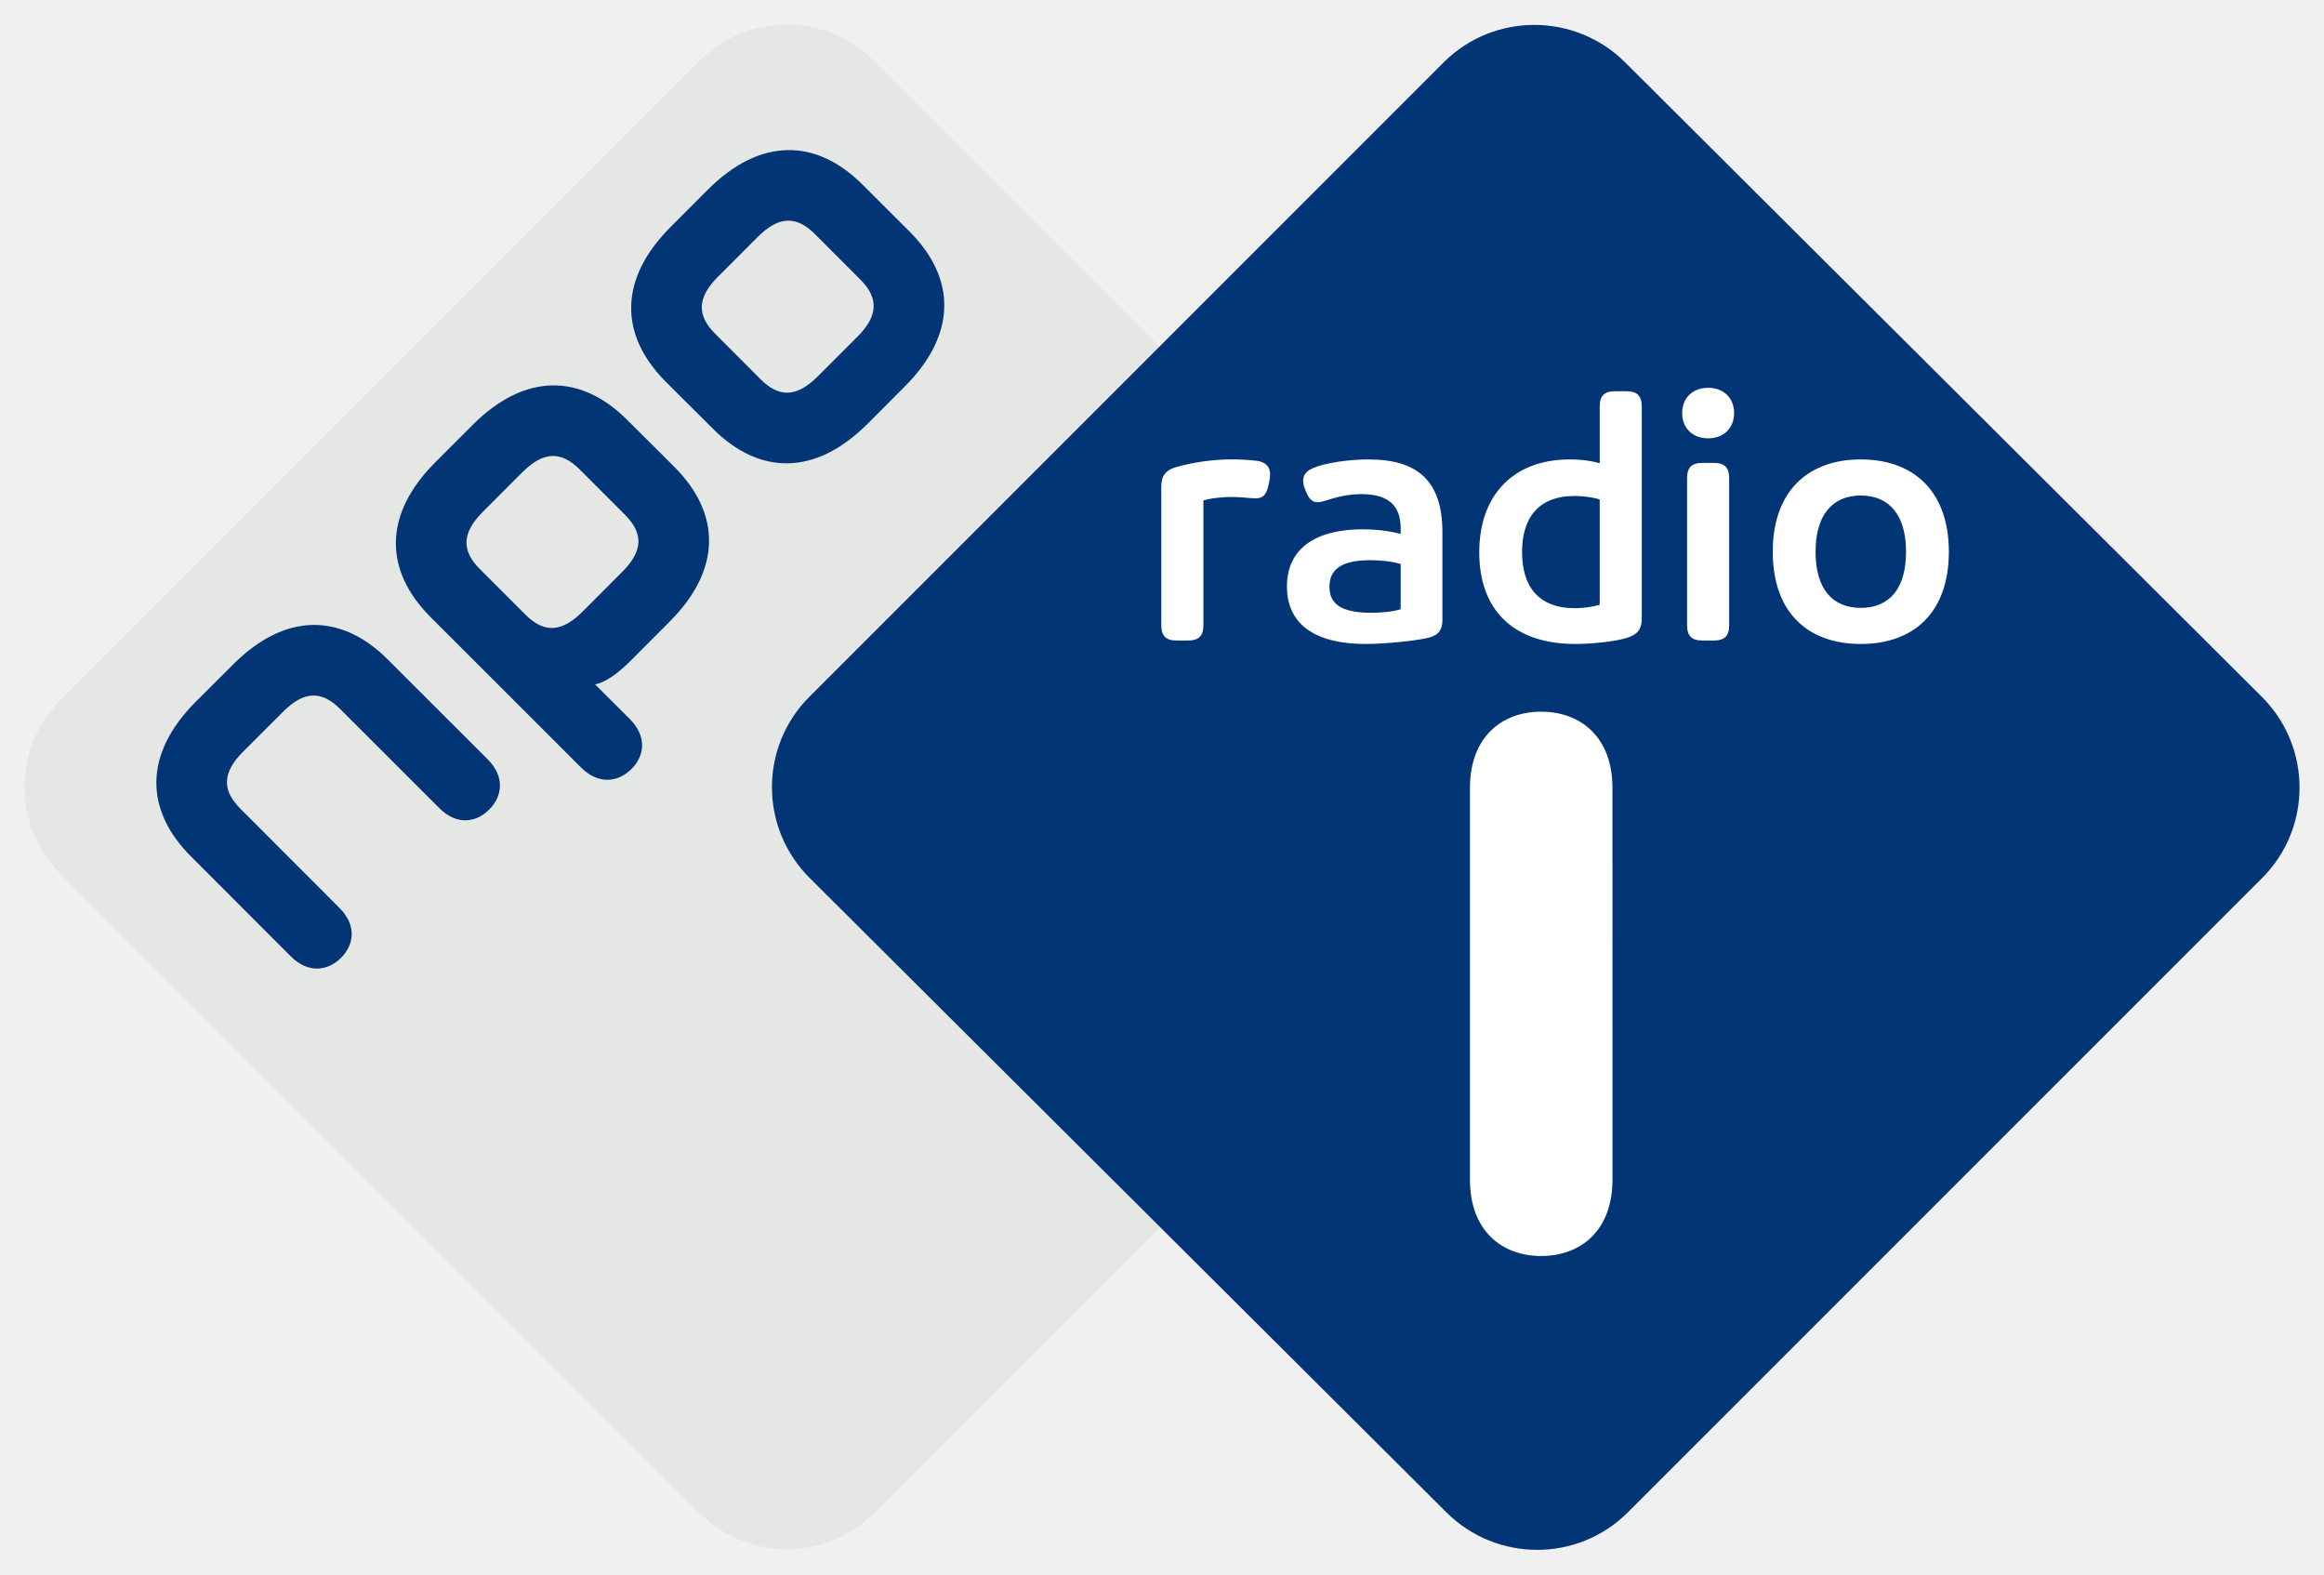
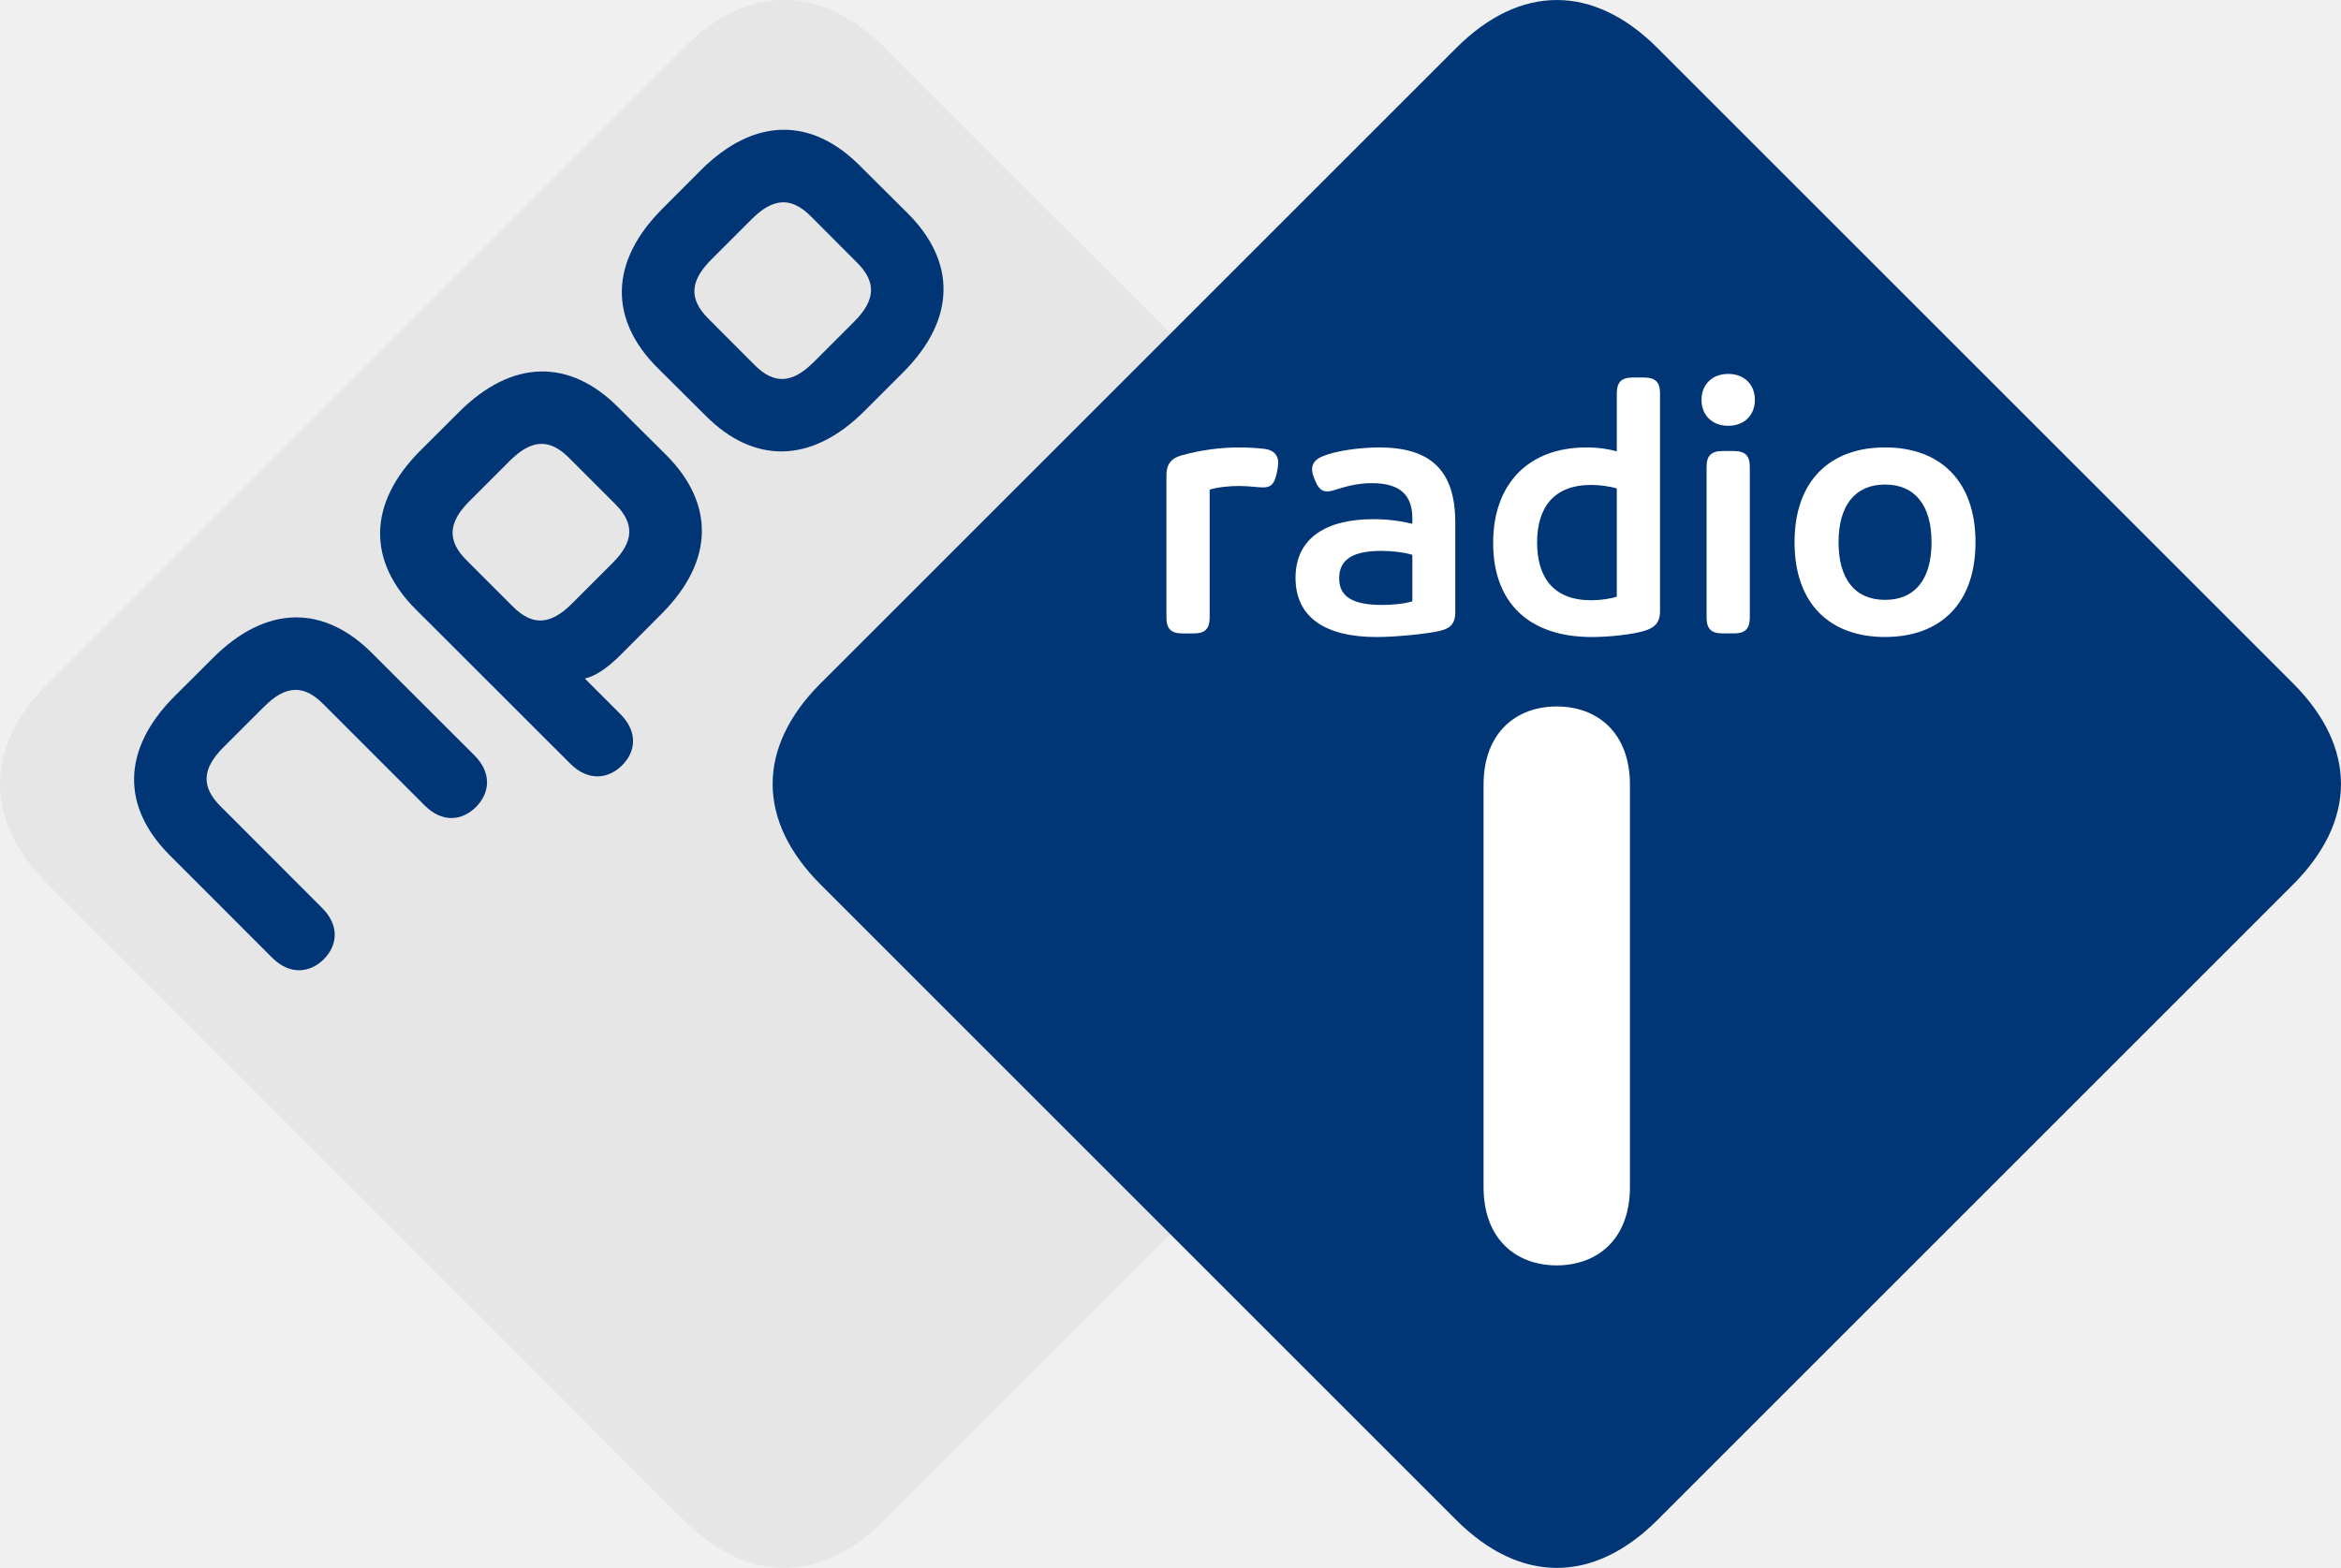
- <svg xmlns="http://www.w3.org/2000/svg" xmlns:xlink="http://www.w3.org/1999/xlink" width="475.099" height="321.785" id="svg2" version="1.1">
-   <defs id="defs4">
-     <clipPath id="clipPath18">
-       <path d="m 0,0 1870.88,0 0,1247 L 0,1247 0,0 z" id="path20" />
-     </clipPath>
-     <defs id="defs3221">
-       <polyline id="SVGID_1_" points="0,0 226.484,0 226.66,226.719 0.18,226.719" />
-     </defs>
-     <clipPath id="SVGID_2_">
-       <use height="1" width="1" y="0" x="0" style="overflow:visible" xlink:href="#SVGID_1_" overflow="visible" id="use3225" />
-     </clipPath>
-   </defs>
-   <g id="layer1" transform="translate(-151.2278,-189.3284)">
-     <g id="layer1-9" transform="matrix(0.5467444,0,0,0.5467444,153.1868,187.0003)" style="fill:#e5e7e4;fill-opacity:1">
-       <rect style="fill:#e5e7e4;fill-opacity:1;fill-rule:nonzero;stroke:none" id="rect3273" transform="matrix(0.7071068,0.7071068,-0.7071068,0.7071068,0,0)" y="-209.436" x="201.535" ry="45.946" height="429.961" width="429.961" />
+ <svg xmlns="http://www.w3.org/2000/svg" height="401.98" width="600" version="1.1">
+   <g transform="translate(-63.00336,489.8782)">
+     <g fill-rule="nonzero" transform="translate(-1.8814645e-6,1.4973328e-6)">
+       <path d="m295.7-435.13-12.367-12.332c-12.25-12.285-26.999-12.495-40.756,1.273l-9.798,9.809c-13.768,13.756-13.535,28.482-1.285,40.755l12.355,12.332c12.262,12.308,27.011,12.519,40.767-1.25l9.786-9.809c13.78-13.768,13.558-28.505,1.296-40.779m-61.939,61.939-12.378-12.32c-12.262-12.273-26.987-12.507-40.744,1.273l-9.809,9.809c-13.768,13.745-13.546,28.47-1.285,40.756l39.658,39.634c4.578,4.554,9.728,3.889,13.254,0.374,3.515-3.515,4.111-8.583-0.455-13.173l-9.12-9.097c2.476-0.525,5.535-2.417,9.12-6.002l10.463-10.487c13.791-13.756,13.546-28.47,1.296-40.767m-49.164,76.992-26.263-26.252c-12.273-12.273-26.987-12.507-40.767,1.261l-9.809,9.786c-13.756,13.768-13.546,28.505-1.261,40.779l26.24,26.287c4.601,4.566,9.728,3.877,13.254,0.385,3.515-3.538,4.122-8.642-0.467-13.184l-26.018-26.053c-4.94-4.916-4.788-9.564,0.759-15.099l10.393-10.393c5.535-5.547,10.183-5.71,15.111-0.759l26.03,26.018c4.554,4.589,9.658,3.982,13.173,0.467,3.527-3.527,4.204-8.665-0.374-13.243m268.09,33.107-162.91,162.88c-16.396,16.407-35.209,16.407-51.592,0l-162.87-162.9c-16.407-16.396-16.407-35.197,0-51.604l162.88-162.88c16.407-16.407,35.197-16.407,51.592,0l162.9,162.87c16.407,16.396,16.407,35.197,0.012,51.604m-181.89-171.37c-4.951-4.928-9.588-4.788-15.123,0.759l-10.393,10.405c-5.535,5.524-5.687,10.171-0.736,15.099l11.876,11.9c4.94,4.951,9.564,4.8,15.123-0.747l10.393-10.405c5.524-5.512,5.675-10.183,0.747-15.099l-11.888-11.911zm-50.051,73.862c4.928,4.928,4.776,9.576-0.759,15.099l-10.405,10.405c-5.547,5.535-10.16,5.687-15.099,0.736l-11.9-11.9c-4.94-4.916-4.8-9.564,0.736-15.099l10.393-10.405c5.559-5.535,10.183-5.675,15.134-0.747l11.9,11.911z" fill="#e6e6e6" />
+       <path d="m210.62-226.09c-6.935,0.131-14.059,3.516-20.938,10.406l-9.812,9.781c-13.768,13.756-13.543,28.496-1.281,40.781l39.66,39.62c4.578,4.554,9.735,3.89,13.25,0.375,3.527-3.515,4.097-8.567-0.469-13.156l-9.094-9.094c2.476-0.525,5.528-2.415,9.125-6l10.469-10.5c13.78-13.756,13.543-28.496,1.281-40.781l-12.375-12.312c-6.125-6.143-12.877-9.256-19.812-9.125zm-0.062,18.562c2.471-0.109,4.843,1.099,7.312,3.562l11.906,11.906c4.928,4.928,4.785,9.582-0.75,15.094l-10.41,10.41c-5.559,5.535-10.142,5.69-15.094,0.75l-11.91-11.91c-4.928-4.916-4.805-9.57,0.719-15.094l10.41-10.41c2.779-2.773,5.341-4.203,7.812-4.312z" transform="translate(-9.043928,-168.5468)" fill="#003576" />
+       <path d="m272.56-288.06c-6.938,0.131-14.059,3.528-20.938,10.406l-9.781,9.812c-13.768,13.756-13.563,28.508-1.312,40.781l12.375,12.312c12.25,12.297,26.994,12.518,40.75-1.25l9.812-9.812c13.78-13.768,13.543-28.508,1.281-40.781l-12.375-12.312c-6.125-6.143-12.874-9.288-19.812-9.156zm-0.062,18.594c2.468-0.114,4.868,1.099,7.344,3.562l11.88,11.91c4.94,4.916,4.793,9.57-0.719,15.094l-10.41,10.41c-5.547,5.547-10.185,5.701-15.125,0.75l-11.875-11.906c-4.951-4.928-4.805-9.57,0.719-15.094l10.406-10.406c2.762-2.779,5.313-4.199,7.781-4.312z" transform="translate(-9.043928,-168.5468)" fill="#003576" />
+       <path fill="#003576" d="m184.61-296.21c4.566,4.589,3.9,9.728,0.362,13.254-3.515,3.515-8.607,4.122-13.173-0.467l-26.018-26.018c-4.928-4.951-9.588-4.788-15.111,0.759l-10.405,10.393c-5.535,5.535-5.687,10.171-0.759,15.099l26.018,26.053c4.589,4.543,3.982,9.646,0.479,13.184-3.527,3.492-8.665,4.181-13.254-0.397l-26.252-26.275c-12.273-12.273-12.495-27.011,1.273-40.779l9.809-9.786c13.78-13.768,28.494-13.546,40.755-1.261l26.275,26.24z" />
+       <path d="m273.33-314.69c-16.396,16.396-16.396,35.197,0,51.592l162.88,162.89c16.407,16.407,35.209,16.407,51.616,0l162.88-162.89c16.396-16.396,16.384-35.209,0-51.592l-162.88-162.87c-16.407-16.419-35.209-16.419-51.604,0l-162.89,162.87z" fill="#003576" />
+       <path d="m480.76-288.66c0-13.453-8.42-20.097-18.766-20.097-10.347,0-18.755,6.656-18.755,20.097v103.11c0,13.441,8.408,20.086,18.743,20.086,10.358,0,18.778-6.633,18.778-20.086v-103.11z" fill="#FFF" />
+       <path d="m361.96-368.05c0-2.768,1.203-4.344,3.877-5.08,4.905-1.39,10.078-2.032,14.609-2.032,2.114,0,4.426,0.093,6.645,0.362,2.312,0.28,3.515,1.577,3.515,3.515,0,0.374-0.093,1.296-0.187,1.752l-0.187,0.934c-0.549,2.581-1.296,3.69-3.503,3.69-1.296,0-3.608-0.374-6.201-0.374-2.219,0-5.454,0.28-7.486,0.934v32.803c0,2.861-1.191,4.064-4.064,4.064h-2.954c-2.861,0-4.064-1.203-4.064-4.064v-36.505z" fill="#FFF" />
+       <path d="m424.99-347.63c-2.125-0.642-4.986-1.016-7.953-1.016-7.299,0-10.802,2.219-10.802,7.018,0,4.718,3.422,6.843,10.989,6.843,2.686,0,5.64-0.28,7.766-0.923v-11.923zm-25.317-20.051c-0.28-0.736-0.374-1.39-0.374-1.938,0-1.752,1.296-2.686,2.592-3.235,3.141-1.39,9.424-2.312,14.597-2.312,12.939,0,19.502,5.64,19.502,19.222v23.005c0,3.328-1.67,4.251-3.982,4.811-3.141,0.736-10.989,1.565-16.255,1.565-12.846,0-20.705-4.893-20.705-15.158,0-10.347,8.034-15.053,19.957-15.053,4.718,0,8.139,0.736,9.985,1.191v-1.378c0-5.734-2.861-9.05-10.347-9.05-3.702,0-6.563,0.829-9.237,1.658-0.841,0.28-1.577,0.467-2.219,0.467-1.483,0-2.312-0.841-3.153-2.873l-0.362-0.923z" fill="#FFF" />
+       <path d="m477.39-364.63c-1.658-0.549-4.251-0.923-6.563-0.923-9.704,0-13.862,5.909-13.862,14.784,0,8.863,4.157,14.784,13.862,14.784,2.312,0,4.905-0.374,6.563-0.923v-27.723zm0-24.395c0-2.861,1.203-4.064,4.064-4.064h2.954c2.861,0,4.064,1.203,4.064,4.064v55.808c0,3.048-1.471,4.251-3.784,4.998-3.048,1.016-9.331,1.658-13.675,1.658-16.629,0-25.317-9.237-25.317-24.115,0-15.158,9.062-24.488,23.834-24.488,3.328,0,6.014,0.455,7.859,1.016v-14.878z" fill="#FFF" />
+       <path d="m500.4-370.18c0-2.861,1.203-4.064,4.064-4.064h2.954c2.873,0,4.064,1.203,4.064,4.064v38.63c0,2.861-1.191,4.064-4.064,4.064h-2.954c-2.861,0-4.064-1.203-4.064-4.064v-38.63zm5.547-23.834c4.064,0,6.832,2.674,6.832,6.645,0,3.982-2.768,6.656-6.832,6.656s-6.843-2.674-6.843-6.656c0-3.97,2.779-6.645,6.843-6.645" fill="#FFF" />
+       <path d="m558.06-350.87c0-9.424-4.251-14.784-11.923-14.784-7.661,0-11.911,5.36-11.911,14.784,0,9.517,4.251,14.784,11.911,14.784,7.672,0,11.923-5.267,11.923-14.784m-35.115,0c0-15.8,9.144-24.301,23.192-24.301s23.192,8.501,23.192,24.301c0,15.893-9.144,24.301-23.192,24.301s-23.192-8.408-23.192-24.301" fill="#FFF" />
    </g>
-     <path style="fill:#023576;fill-opacity:1" clip-path="url(#SVGID_2_)" d="M 10.078,99.156 99.25,9.98 c 7.035,-7.031 18.465,-7.031 25.531,0 l 89.508,89.176 c 7.059,7.035 7.078,18.438 0.047,25.48 l -89.18,89.168 c -7.027,7.031 -18.457,7.031 -25.516,0 L 10.128,124.636 c -7.066,-7.042 -7.085,-18.445 -0.05,-25.48" id="path3227" transform="matrix(1.453985,0,0,1.453985,302.0369,187.5781)" />
-     <path id="path3823" style="fill:#ffffff;fill-opacity:1;fill-rule:nonzero;stroke:none" d="m 500.424,278.925 c -3.157,0 -5.31,-2.08 -5.31,-5.165 0,-3.086 2.153,-5.166 5.31,-5.166 3.157,0 5.31,2.08 5.31,5.166 0,3.085 -2.153,5.165 -5.31,5.165 z m -89.693,8.681 -0.145,0.717 c -0.432,2.009 -1.006,2.869 -2.725,2.869 -1.008,0 -2.8,-0.288 -4.809,-0.288 -1.723,0 -4.234,0.217 -5.812,0.719 l 0,25.468 c 0,2.225 -0.931,3.159 -3.154,3.159 l -2.298,0 c -2.223,0 -3.155,-0.934 -3.155,-3.159 l 0,-28.339 c 0,-2.151 0.932,-3.369 3.013,-3.945 3.803,-1.076 7.821,-1.58 11.337,-1.58 1.648,0 3.44,0.072 5.163,0.289 1.797,0.215 2.729,1.218 2.729,2.725 0,0.287 -0.074,1.005 -0.143,1.364 z m 55.557,158.449 c -8.025,0 -14.555,-5.163 -14.555,-15.602 l 0,-80.058 c 0,-10.439 6.53,-15.602 14.559,-15.602 8.036,0 14.574,5.16 14.574,15.602 l 0.004,80.062 c 0,10.437 -6.541,15.597 -14.581,15.597 z m 38.437,-128.964 c 0,2.225 -0.929,3.159 -3.153,3.159 l -2.296,0 c -2.224,0 -3.157,-0.934 -3.157,-3.159 l 0,-29.988 c 0,-2.225 0.933,-3.157 3.157,-3.157 l 2.296,0 c 2.224,0 3.153,0.932 3.153,3.157 z m 26.909,-33.857 c -10.903,0 -18,6.607 -18,18.875 0,12.34 7.097,18.844 18,18.844 10.907,0 18,-6.504 18,-18.844 0,-12.268 -7.093,-18.875 -18,-18.875 z m 0,7.375 c 5.956,0 9.25,4.18 9.25,11.5 0,7.389 -3.294,11.469 -9.25,11.469 -5.952,0 -9.25,-4.08 -9.25,-11.469 0,-7.32 3.298,-11.5 9.25,-11.5 z m -50.219,-21.312 c -2.224,0 -3.156,0.933 -3.156,3.156 l 0,11.562 c -1.435,-0.429 -3.538,-0.781 -6.125,-0.781 -11.477,0 -18.5,7.234 -18.5,19 0,11.549 6.741,18.719 19.656,18.719 3.372,0 8.257,-0.492 10.625,-1.281 1.79,-0.574 2.938,-1.506 2.938,-3.875 l 0,-43.344 c 0,-2.223 -0.932,-3.156 -3.156,-3.156 z m -8.25,21.406 c 1.794,0 3.802,0.287 5.094,0.719 l 0,21.5 c -1.292,0.429 -3.3,0.719 -5.094,0.719 -7.534,0 -10.781,-4.582 -10.781,-11.469 0,-6.888 3.247,-11.469 10.781,-11.469 z m -42.188,-7.469 c -4.014,0 -8.9,0.705 -11.344,1.781 -1.001,0.429 -2,1.168 -2,2.531 0,0.431 0.062,0.926 0.281,1.5 l 0.281,0.719 c 0.65,1.579 1.289,2.219 2.438,2.219 0.502,0 1.073,-0.16 1.719,-0.375 2.081,-0.646 4.317,-1.281 7.188,-1.281 5.812,0 8.031,2.584 8.031,7.031 l 0,1.094 c -1.435,-0.359 -4.091,-0.938 -7.75,-0.938 -9.256,0 -15.5,3.652 -15.5,11.688 0,7.963 6.089,11.75 16.062,11.75 4.09,0 10.189,-0.646 12.625,-1.219 1.798,-0.432 3.094,-1.137 3.094,-3.719 l 0,-17.875 c 0,-10.546 -5.079,-14.906 -15.125,-14.906 z m 0.406,20.594 c 2.296,0 4.537,0.279 6.188,0.781 l 0,9.25 c -1.65,0.503 -3.95,0.719 -6.031,0.719 -5.88,0 -8.531,-1.651 -8.531,-5.312 0,-3.729 2.706,-5.438 8.375,-5.438 z" />
-     <path d="m 326.5,258.164 -8.072,8.078 c -4.312,4.306 -7.9,4.425 -11.74,0.583 l -9.223,-9.244 c -3.848,-3.819 -3.722,-7.431 0.568,-11.719 l 8.075,-8.078 c 4.297,-4.306 7.897,-4.421 11.74,-0.588 l 9.232,9.245 c 3.827,3.818 3.701,7.439 -0.58,11.723 z m 10.688,-21.489 -9.601,-9.577 c -9.506,-9.531 -20.961,-9.699 -31.643,0.989 l -7.603,7.615 c -10.694,10.685 -10.517,22.116 -1.008,31.647 l 9.6,9.573 c 9.518,9.552 20.966,9.719 31.646,-0.965 l 7.605,-7.624 c 10.695,-10.683 10.521,-22.124 1.003,-31.658 m -48.091,48.091 -9.61,-9.569 c -9.518,-9.53 -20.955,-9.707 -31.636,0.988 l -7.613,7.615 c -10.689,10.677 -10.523,22.106 -1.002,31.648 l 30.792,30.771 c 3.557,3.54 7.558,3.021 10.291,0.292 2.731,-2.732 3.193,-6.665 -0.352,-10.226 l -7.087,-7.066 c 1.928,-0.406 4.302,-1.878 7.09,-4.659 l 8.124,-8.139 c 10.703,-10.68 10.518,-22.115 1.003,-31.655 z m -10.113,9.773 c 3.83,3.825 3.71,7.44 -0.59,11.721 l -8.069,8.079 c -4.314,4.302 -7.888,4.42 -11.73,0.577 l -9.239,-9.242 c -3.831,-3.821 -3.722,-7.432 0.573,-11.72 l 8.065,-8.077 c 4.32,-4.308 7.911,-4.411 11.754,-0.584 l 9.236,9.246 m -28.057,49.998 -20.39,-20.38 c -9.53,-9.528 -20.955,-9.707 -31.651,0.983 l -7.615,7.6 c -10.686,10.688 -10.52,22.132 -0.985,31.662 l 20.379,20.4 c 3.565,3.552 7.553,3.021 10.291,0.304 2.722,-2.746 3.195,-6.705 -0.369,-10.238 l -20.201,-20.225 c -3.829,-3.821 -3.716,-7.428 0.59,-11.725 l 8.076,-8.069 c 4.287,-4.305 7.903,-4.43 11.73,-0.586 l 20.209,20.201 c 3.537,3.56 7.494,3.083 10.228,0.358 2.738,-2.74 3.261,-6.731 -0.291,-10.287" style="fill:#023576;fill-opacity:1;fill-rule:nonzero;stroke:none" id="path3966" />
  </g>
</svg>
